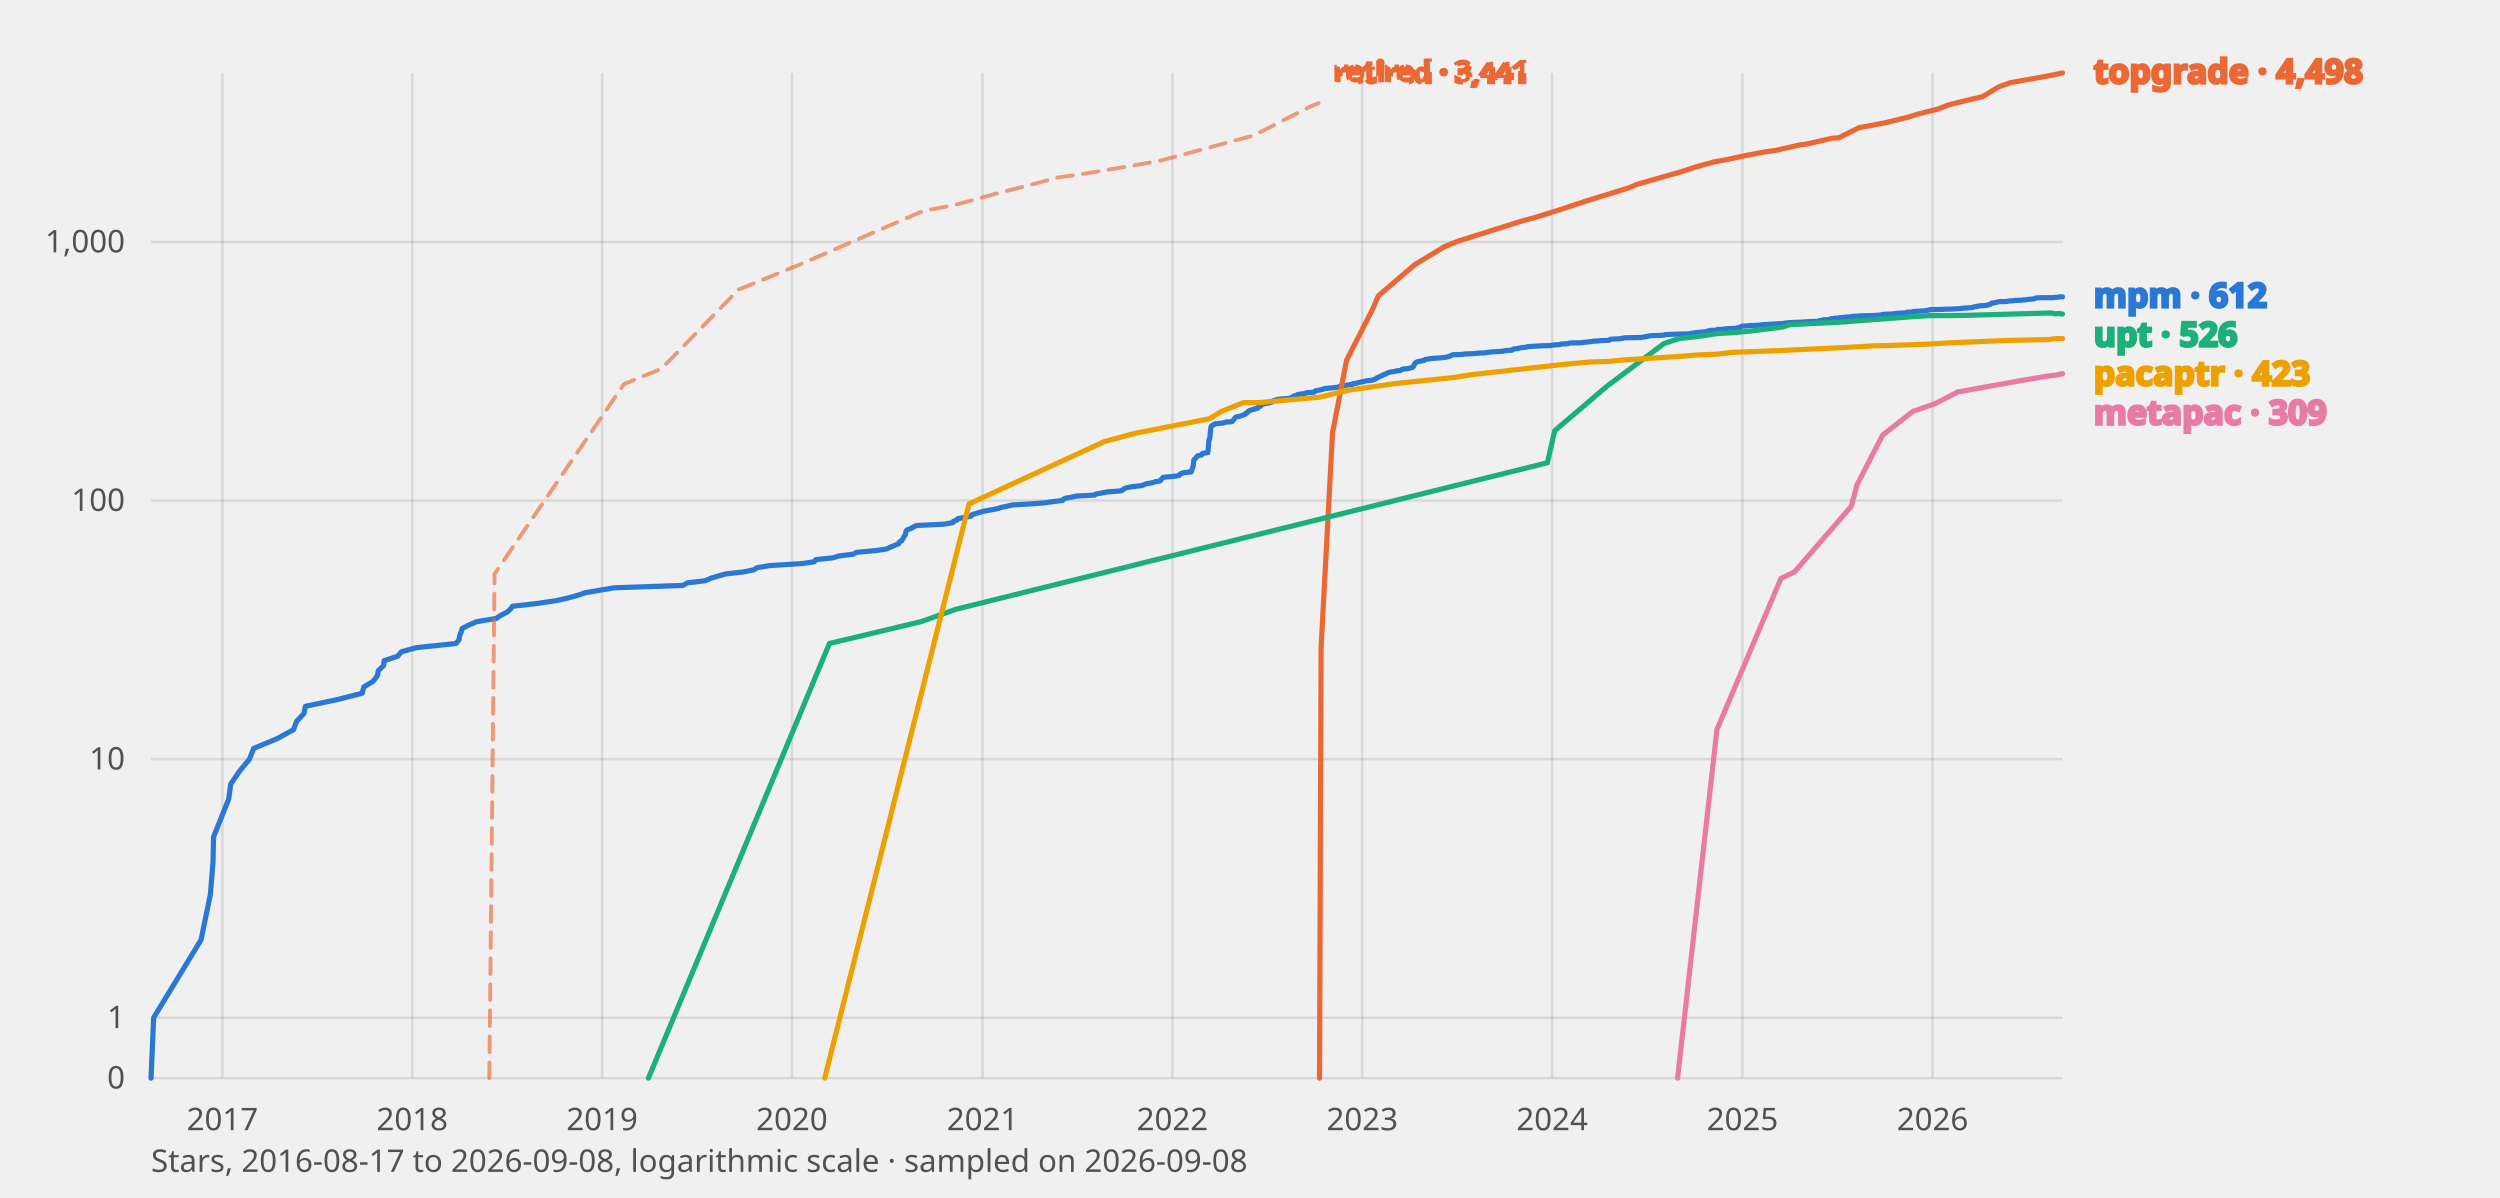
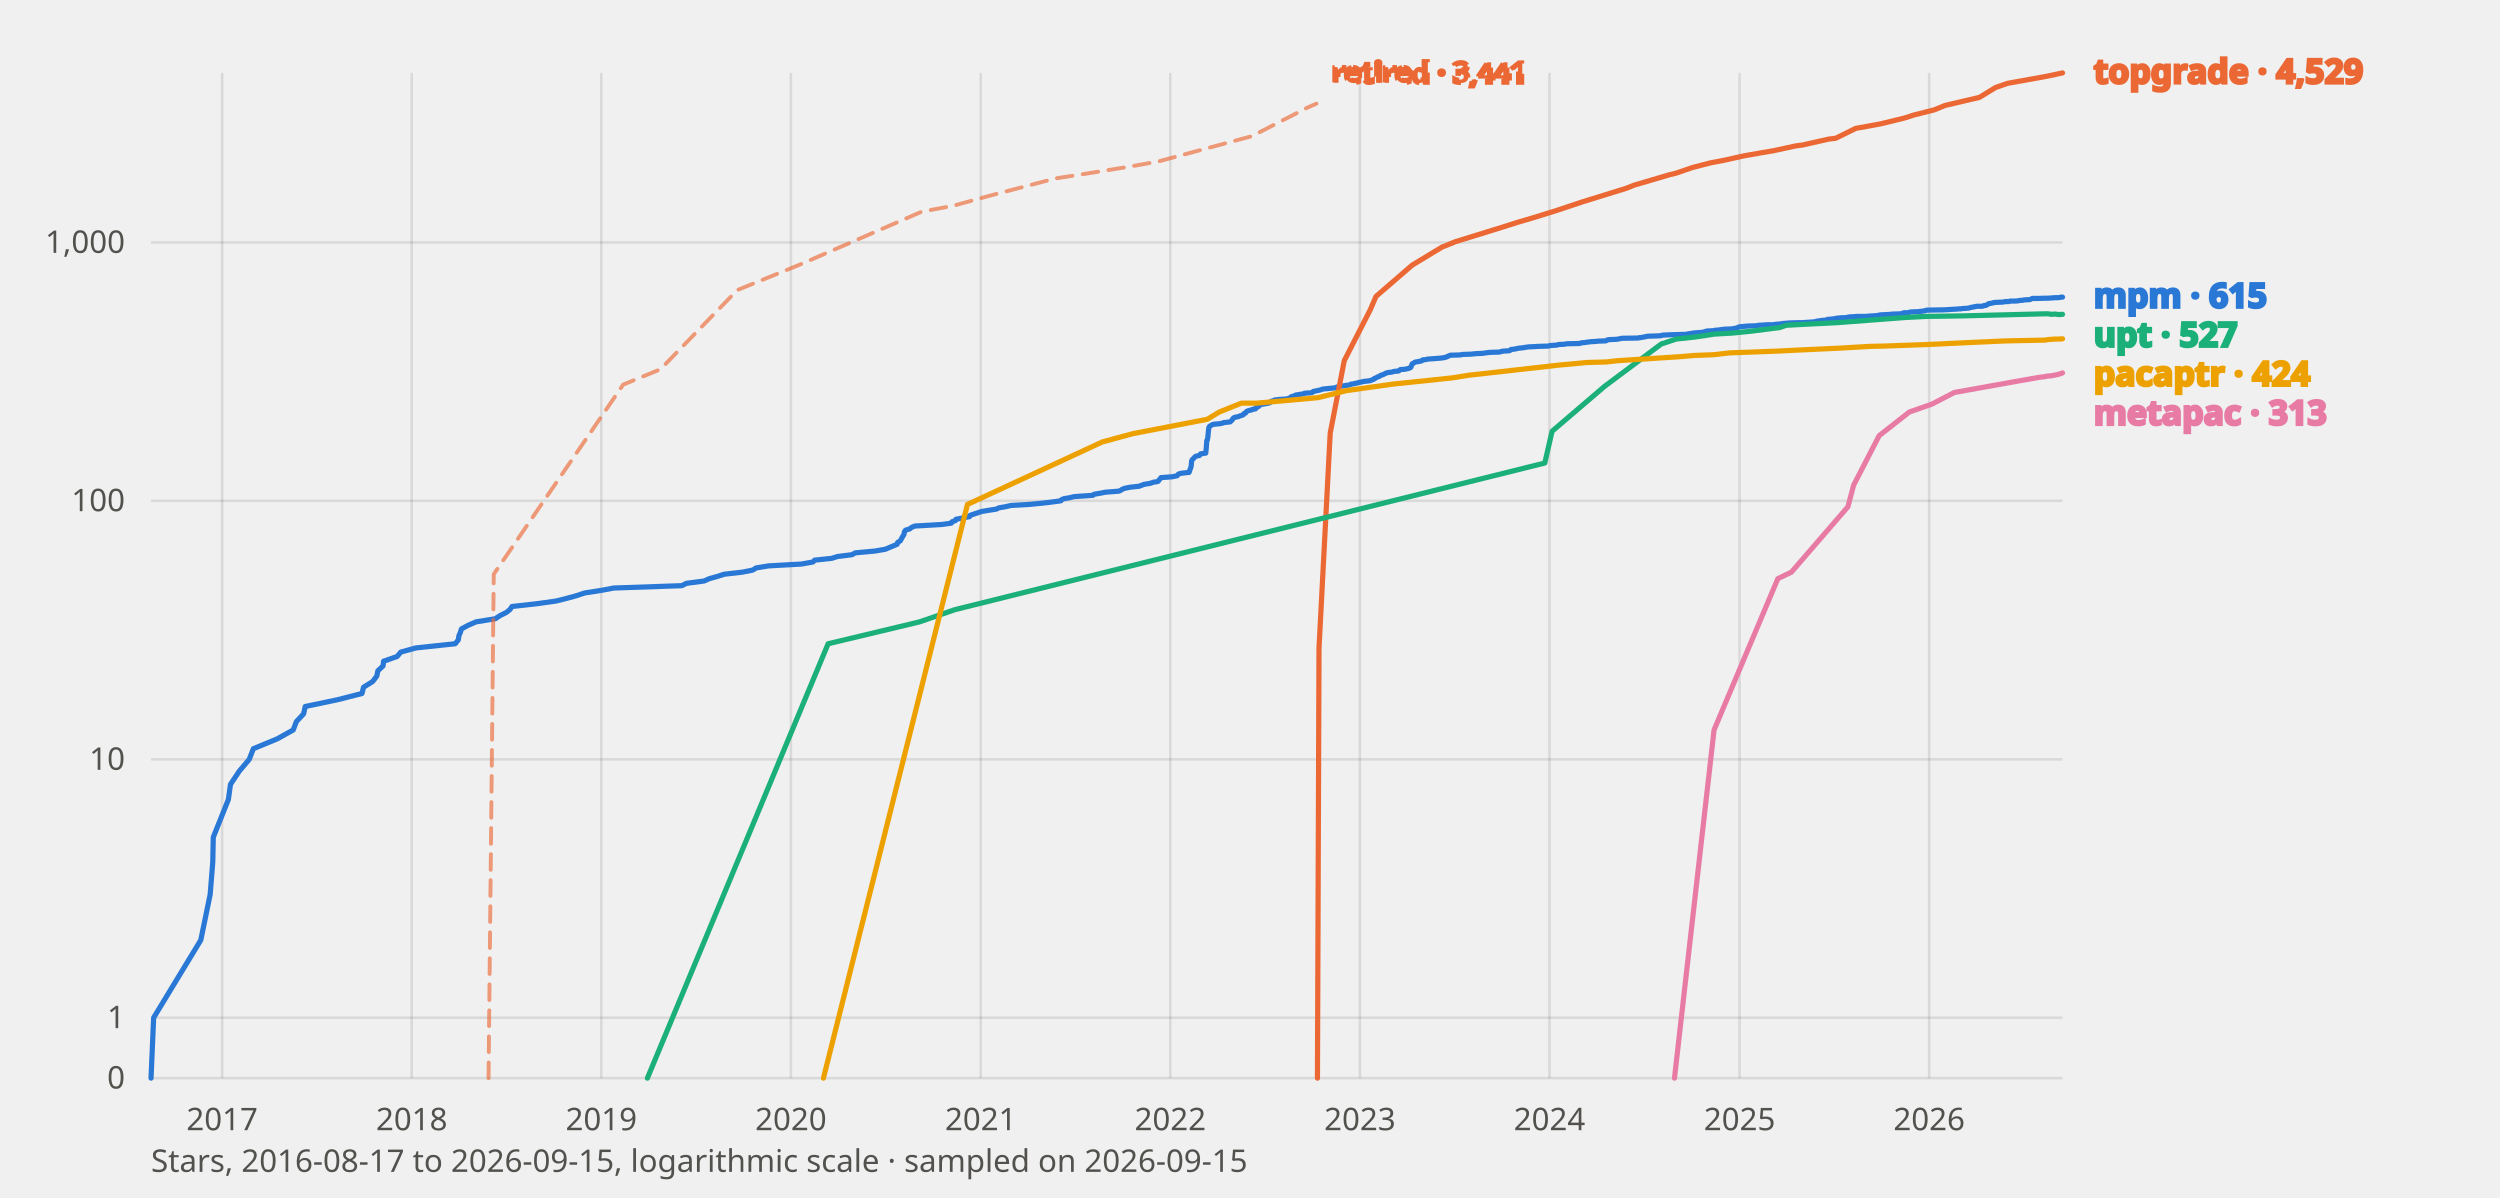
<svg xmlns="http://www.w3.org/2000/svg" viewBox="0 0 960 460" width="960" height="460" font-family="system-ui, sans-serif" role="img" aria-label="Star history of mpm and its benchmarked peers">
  <style>
    text{fill:#0b0b0b}
    .tick{font-size:12px;fill:#52514e}
    .lbl{font-size:13px;font-weight:600;fill:currentColor}
    .grid{stroke:#0b0b0b;stroke-opacity:.10;stroke-width:1}
    .axis{font-size:12px;fill:#52514e}
    polyline{fill:none;stroke-width:2;stroke-linejoin:round;stroke-linecap:round}
    .prior{stroke-dasharray:6 4;stroke-width:1.5;opacity:.65}
    text.prior{font-size:11px;font-weight:600;opacity:1}
    .s-mpm{stroke:#2a78d6;color:#2a78d6}
    .s-topgrade{stroke:#eb6834;color:#eb6834}
    .s-upt{stroke:#1baf7a;color:#1baf7a}
    .s-pacaptr{stroke:#eda100;color:#eda100}
    .s-metapac{stroke:#e87ba4;color:#e87ba4}
    @media (prefers-color-scheme: dark) {
      text{fill:#fff}
      .tick,.axis{fill:#c3c2b7}
      .grid{stroke:#fff;stroke-opacity:.14}
      .s-mpm{stroke:#3987e5;color:#3987e5}
      .s-topgrade{stroke:#d95926;color:#d95926}
      .s-upt{stroke:#199e70;color:#199e70}
      .s-pacaptr{stroke:#c98500;color:#c98500}
      .s-metapac{stroke:#d55181;color:#d55181}
    }
  </style>
  <line class="grid" x1="58" y1="414.0" x2="792" y2="414.0" />
  <text class="tick" x="48" y="418.0" text-anchor="end">0</text>
  <line class="grid" x1="58" y1="390.8" x2="792" y2="390.8" />
  <text class="tick" x="48" y="394.8" text-anchor="end">1</text>
-   <line class="grid" x1="58" y1="291.5" x2="792" y2="291.5" />
-   <text class="tick" x="48" y="295.5" text-anchor="end">10</text>
-   <line class="grid" x1="58" y1="192.2" x2="792" y2="192.2" />
-   <text class="tick" x="48" y="196.2" text-anchor="end">100</text>
-   <line class="grid" x1="58" y1="92.9" x2="792" y2="92.9" />
-   <text class="tick" x="48" y="96.9" text-anchor="end">1,000</text>
-   <line class="grid" x1="85.4" y1="28" x2="85.4" y2="414" />
-   <text class="tick" x="85.4" y="434" text-anchor="middle">2017</text>
-   <line class="grid" x1="158.3" y1="28" x2="158.3" y2="414" />
-   <text class="tick" x="158.3" y="434" text-anchor="middle">2018</text>
-   <line class="grid" x1="231.2" y1="28" x2="231.2" y2="414" />
-   <text class="tick" x="231.2" y="434" text-anchor="middle">2019</text>
-   <line class="grid" x1="304.1" y1="28" x2="304.1" y2="414" />
-   <text class="tick" x="304.1" y="434" text-anchor="middle">2020</text>
-   <line class="grid" x1="377.3" y1="28" x2="377.3" y2="414" />
-   <text class="tick" x="377.3" y="434" text-anchor="middle">2021</text>
-   <line class="grid" x1="450.2" y1="28" x2="450.2" y2="414" />
-   <text class="tick" x="450.2" y="434" text-anchor="middle">2022</text>
-   <line class="grid" x1="523.1" y1="28" x2="523.1" y2="414" />
-   <text class="tick" x="523.1" y="434" text-anchor="middle">2023</text>
-   <line class="grid" x1="596.0" y1="28" x2="596.0" y2="414" />
-   <text class="tick" x="596.0" y="434" text-anchor="middle">2024</text>
-   <line class="grid" x1="669.1" y1="28" x2="669.1" y2="414" />
-   <text class="tick" x="669.1" y="434" text-anchor="middle">2025</text>
-   <line class="grid" x1="742.1" y1="28" x2="742.1" y2="414" />
-   <text class="tick" x="742.1" y="434" text-anchor="middle">2026</text>
-   <polyline class="s-mpm" points="58.0,414.0 59.0,390.8 77.2,360.9 80.8,343.4 81.8,331.0 82.0,321.4 87.8,306.9 88.6,301.1 92.0,296.1 95.8,291.5 97.4,287.4 106.5,283.6 112.7,280.2 113.9,277.0 116.7,274.0 117.3,271.2 129.7,268.6 139.1,266.2 139.7,263.8 143.3,261.6 144.9,259.5 145.3,257.5 147.3,255.6 147.5,253.7 152.7,252.0 154.1,250.3 159.9,248.7 175.1,247.1 176.3,245.6 176.5,244.1 177.1,242.7 177.5,241.3 180.1,240.0 183.1,238.7 190.5,237.5 192.3,236.3 194.7,235.1 196.0,233.9 196.8,232.8 206.6,231.7 213.8,230.6 218.2,229.6 221.8,228.6 224.8,227.6 230.6,226.6 236.0,225.7 262.2,224.8 264.0,223.8 270.8,223.0 272.8,222.1 275.8,221.2 278.6,220.4 285.6,219.6 289.5,218.8 290.7,218.0 295.5,217.2 308.1,216.4 312.7,215.7 313.3,214.9 319.9,214.2 322.1,213.5 327.7,212.8 328.9,212.1 336.5,211.4 340.5,210.8 341.9,210.1 345.1,208.8 345.3,208.2 346.3,207.6 347.3,205.8 347.7,205.2 347.9,204.0 348.3,203.5 349.9,202.9 350.7,202.4 351.9,201.8 362.3,201.3 365.9,200.7 366.1,200.2 367.5,199.7 367.7,199.2 372.9,198.2 373.1,197.7 377.7,196.3 380.6,195.8 383.2,195.3 384.2,194.9 386.6,194.4 388.8,193.9 395.8,193.5 401.0,193.1 404.4,192.6 408.0,192.2 408.2,191.8 409.2,191.3 411.6,190.9 413.2,190.5 420.4,190.1 420.8,189.7 423.2,189.3 425.2,188.9 430.4,188.5 431.2,188.1 431.6,187.7 432.6,187.3 434.6,186.9 438.2,186.5 439.2,186.2 440.0,185.8 442.4,185.4 443.6,185.0 445.4,184.7 445.8,184.3 446.0,184.0 446.4,183.6 446.6,183.3 450.8,182.9 452.8,182.6 453.0,182.2 453.4,181.9 454.6,181.5 457.4,181.2 458.2,178.9 458.4,176.8 458.6,176.5 458.8,176.2 459.2,175.9 459.4,175.6 459.6,175.3 460.0,175.0 461.4,174.7 461.6,174.4 461.8,174.1 463.8,173.8 464.0,171.9 464.2,169.0 464.4,168.8 464.6,167.8 464.8,165.7 465.0,164.0 465.2,163.6 465.4,163.4 466.0,163.2 466.2,162.9 467.0,162.7 469.2,162.5 470.2,162.3 470.6,162.1 473.1,161.9 473.7,161.2 473.9,161.0 474.1,160.6 474.3,160.4 474.5,160.2 475.1,160.0 476.3,159.8 476.7,159.6 477.9,159.2 478.3,159.0 478.5,158.6 479.1,158.4 479.3,158.0 479.5,157.8 479.9,157.6 480.5,157.4 481.5,157.2 481.7,157.0 482.9,156.8 483.1,156.4 484.1,155.9 484.3,155.5 484.7,155.3 485.3,155.1 485.7,155.0 487.9,154.6 488.5,154.4 488.7,154.2 488.9,153.9 489.7,153.7 490.1,153.5 490.3,153.4 491.9,153.2 494.9,153.0 495.5,152.8 495.9,152.7 496.5,152.3 496.7,152.1 497.1,152.0 497.9,151.8 498.3,151.5 500.9,151.1 501.5,151.0 501.7,150.8 504.5,150.6 504.7,150.5 504.9,150.3 505.1,150.1 505.7,150.0 507.1,149.7 507.9,149.5 508.5,149.3 508.7,149.2 510.9,149.0 511.9,148.9 513.7,148.7 514.3,148.4 515.3,148.2 515.7,148.1 517.3,147.9 517.7,147.8 519.3,147.6 519.5,147.5 519.7,147.3 520.7,147.2 521.3,147.0 522.1,146.9 522.5,146.7 523.1,146.6 524.1,146.4 524.3,146.3 526.1,146.1 526.9,146.0 527.5,145.8 527.7,145.7 528.3,145.5 528.5,145.4 528.7,145.1 529.3,144.9 529.5,144.8 529.9,144.5 530.5,144.4 531.1,143.9 531.5,143.8 531.9,143.7 532.3,143.5 533.3,143.0 534.3,142.8 535.3,142.7 536.3,142.4 537.7,142.3 538.1,142.1 538.3,141.9 538.7,141.7 540.3,141.6 541.7,141.3 541.9,141.2 542.3,141.1 542.7,140.8 542.9,140.4 543.1,140.0 543.3,139.5 543.5,139.4 543.9,139.1 544.3,138.9 544.7,138.8 545.9,138.6 546.3,138.5 546.9,138.4 547.3,138.0 548.3,137.9 548.9,137.8 549.1,137.7 551.9,137.5 553.3,137.4 554.3,137.3 555.7,137.1 556.3,136.9 556.7,136.8 556.9,136.6 557.3,136.5 557.7,136.3 557.9,136.2 561.7,136.1 562.1,136.0 562.6,135.9 565.8,135.8 567.6,135.6 570.0,135.5 570.8,135.4 572.2,135.2 573.2,135.1 576.8,134.9 577.4,134.8 577.8,134.7 578.6,134.6 580.4,134.5 580.8,134.4 581.0,134.1 581.2,134.0 582.2,133.9 583.0,133.8 583.2,133.7 583.8,133.6 584.2,133.5 585.2,133.4 586.2,133.3 586.6,133.1 588.0,133.0 590.4,132.9 591.6,132.8 595.6,132.7 595.8,132.6 596.2,132.5 599.0,132.3 599.2,132.2 599.4,132.1 601.6,132.0 602.2,131.9 602.8,131.7 607.6,131.6 608.0,131.5 608.8,131.4 610.0,131.3 610.4,131.2 611.4,131.1 612.0,131.0 614.0,130.9 614.6,130.8 617.6,130.7 618.0,130.6 618.2,130.4 618.4,130.3 619.2,130.2 621.8,130.1 623.0,129.9 623.4,129.8 624.0,129.7 630.2,129.6 630.4,129.5 631.4,129.4 631.8,129.3 632.4,129.2 633.0,129.1 633.2,129.0 634.0,128.9 637.4,128.8 639.0,128.7 639.2,128.6 639.4,128.5 641.4,128.4 644.0,128.3 648.2,128.2 649.2,128.1 649.4,128.0 650.2,127.9 651.0,127.8 651.2,127.7 652.4,127.6 654.9,127.4 655.9,127.1 656.3,127.0 656.5,126.9 659.1,126.8 659.3,126.6 659.9,126.5 661.3,126.5 661.7,126.4 662.7,126.3 663.3,126.2 666.1,126.1 668.3,125.7 668.5,125.5 668.7,125.3 669.1,125.2 670.1,125.2 671.1,125.1 672.3,125.0 675.5,124.9 675.9,124.8 676.7,124.7 678.5,124.6 679.7,124.5 682.1,124.4 682.5,124.3 683.5,124.3 684.9,124.2 685.3,124.1 686.1,124.0 687.3,123.9 688.5,123.8 691.9,123.7 693.3,123.6 694.7,123.5 697.9,123.4 698.3,123.3 698.5,123.2 699.1,123.1 699.7,123.0 699.9,122.9 700.3,122.8 701.3,122.8 702.3,122.7 702.7,122.6 702.9,122.5 703.1,122.4 704.1,122.3 704.5,122.2 705.7,122.2 706.1,122.1 706.3,122.0 707.5,121.9 708.5,121.8 709.7,121.7 710.3,121.7 711.1,121.6 711.3,121.5 713.3,121.4 714.3,121.3 717.7,121.2 718.7,121.2 720.3,121.1 721.9,121.0 722.5,120.9 722.9,120.7 723.5,120.7 725.7,120.6 727.5,120.5 727.9,120.4 728.7,120.3 731.1,120.2 731.7,120.2 731.9,120.1 732.1,120.0 732.3,119.9 734.1,119.8 734.3,119.8 734.9,119.6 737.3,119.5 737.9,119.4 738.3,119.4 739.5,119.3 739.9,119.2 740.7,119.1 741.1,118.9 746.2,118.8 747.2,118.7 749.2,118.7 750.8,118.6 752.6,118.5 753.6,118.4 754.4,118.3 754.6,118.3 756.2,118.2 757.4,118.1 757.6,118.0 757.8,117.9 759.0,117.7 759.2,117.6 759.4,117.6 760.0,117.5 760.4,117.4 762.4,117.3 762.8,117.3 763.2,117.1 763.8,117.0 764.2,116.9 764.4,116.7 764.8,116.4 765.0,116.4 766.2,116.2 766.6,116.1 766.8,116.0 768.0,115.8 770.4,115.8 771.0,115.7 771.2,115.6 772.6,115.5 773.0,115.5 773.2,115.4 775.2,115.3 776.4,115.3 776.6,115.2 778.2,115.1 778.4,115.0 779.8,114.9 780.4,114.8 781.0,114.8 781.2,114.7 781.4,114.6 781.6,114.5 781.8,114.4 784.0,114.3 786.8,114.3 787.6,114.3 787.8,114.3 788.0,114.3 789.2,114.2 789.6,114.2 790.4,114.1 790.6,114.0 791.6,114.0 792.0,114.0" />
-   <polyline class="s-topgrade" points="506.7,414.0 507.3,248.7 511.7,166.1 517.1,138.3 527.1,118.7 529.3,113.6 543.3,101.6 554.7,94.7 559.9,92.6 578.0,86.9 584.0,85.0 589.8,83.4 598.8,80.6 609.0,77.2 625.6,72.1 628.6,70.8 642.2,66.9 644.8,66.2 651.2,64.1 658.1,62.2 662.9,61.3 670.5,59.7 677.9,58.3 682.1,57.7 690.9,55.7 693.3,55.4 703.5,53.1 706.1,52.9 713.9,49.0 721.1,47.7 723.7,47.2 732.7,45.0 736.1,43.9 744.1,41.9 748.2,40.3 755.0,38.6 761.4,37.1 767.6,33.3 772.2,31.7 786.8,29.1 787.6,28.9 787.8,28.9 789.2,28.6 790.6,28.3 792.0,28.0" />
-   <polyline class="s-topgrade prior" points="187.9,414.0 189.9,220.4 239.6,147.5 254.0,141.6 283.6,111.2 307.1,101.6 354.5,81.0 366.7,78.7 381.6,74.6 397.6,70.5 406.0,68.2 416.4,66.7 434.4,63.7 445.6,61.7 481.5,52.0 502.7,41.1 506.3,39.6" />
-   <text class="lbl prior s-topgrade" x="512.3" y="31.6">retired · 3,441</text>
-   <polyline class="s-upt" points="249.0,414.0 318.5,247.1 353.7,238.7 367.3,233.9 594.2,177.7 597.0,165.4 617.2,148.2 639.0,131.9 644.8,130.0 652.2,129.2 659.3,128.1 666.3,127.7 673.3,127.0 684.5,125.6 687.1,124.7 694.7,124.3 706.7,123.7 733.1,121.7 740.7,121.2 747.8,121.2 755.0,121.1 786.8,120.2 787.6,120.2 787.8,120.2 789.2,120.5 790.6,120.4 792.0,120.6" />
-   <polyline class="s-pacaptr" points="316.7,414.0 372.1,193.5 424.0,169.6 435.8,166.4 464.4,160.8 469.0,158.0 477.5,154.6 483.5,154.6 506.9,152.5 517.9,149.8 535.7,147.3 558.7,144.9 564.8,143.9 599.6,140.0 607.2,139.3 610.4,139.0 617.8,138.8 622.4,138.3 645.8,136.8 651.8,136.3 659.3,136.0 665.3,135.3 684.3,134.6 690.1,134.3 707.3,133.5 719.5,132.8 724.5,132.7 741.3,132.1 747.8,131.7 749.6,131.6 771.6,130.7 786.8,130.4 787.8,130.2 789.2,130.1 790.6,130.0 792.0,130.0" />
-   <polyline class="s-metapac" points="644.2,414.0 659.3,280.2 683.9,222.1 689.1,219.6 710.9,194.4 713.1,186.2 722.9,167.1 734.5,158.0 743.1,155.0 751.8,150.5 773.0,146.7 784.4,144.7 786.8,144.4 787.6,144.2 787.8,144.2 789.2,144.1 790.6,143.8 792.0,143.5" />
-   <text class="lbl s-topgrade" x="804" y="32.0">topgrade · 4,498</text>
-   <text class="lbl s-mpm" x="804" y="118.0">mpm · 612</text>
-   <text class="lbl s-upt" x="804" y="133.0">upt · 526</text>
-   <text class="lbl s-pacaptr" x="804" y="148.0">pacaptr · 423</text>
-   <text class="lbl s-metapac" x="804" y="163.0">metapac · 309</text>
-   <text class="axis" x="58" y="450">Stars, 2016-08-17 to 2026-09-08, logarithmic scale · sampled on 2026-09-08</text>
+   <line class="grid" x1="58" y1="291.6" x2="792" y2="291.6" />
+   <text class="tick" x="48" y="295.6" text-anchor="end">10</text>
+   <line class="grid" x1="58" y1="192.3" x2="792" y2="192.3" />
+   <text class="tick" x="48" y="196.3" text-anchor="end">100</text>
+   <line class="grid" x1="58" y1="93.1" x2="792" y2="93.1" />
+   <text class="tick" x="48" y="97.1" text-anchor="end">1,000</text>
+   <line class="grid" x1="85.3" y1="28" x2="85.3" y2="414" />
+   <text class="tick" x="85.3" y="434" text-anchor="middle">2017</text>
+   <line class="grid" x1="158.1" y1="28" x2="158.1" y2="414" />
+   <text class="tick" x="158.1" y="434" text-anchor="middle">2018</text>
+   <line class="grid" x1="230.9" y1="28" x2="230.9" y2="414" />
+   <text class="tick" x="230.9" y="434" text-anchor="middle">2019</text>
+   <line class="grid" x1="303.7" y1="28" x2="303.7" y2="414" />
+   <text class="tick" x="303.7" y="434" text-anchor="middle">2020</text>
+   <line class="grid" x1="376.6" y1="28" x2="376.6" y2="414" />
+   <text class="tick" x="376.6" y="434" text-anchor="middle">2021</text>
+   <line class="grid" x1="449.4" y1="28" x2="449.4" y2="414" />
+   <text class="tick" x="449.4" y="434" text-anchor="middle">2022</text>
+   <line class="grid" x1="522.2" y1="28" x2="522.2" y2="414" />
+   <text class="tick" x="522.2" y="434" text-anchor="middle">2023</text>
+   <line class="grid" x1="595.0" y1="28" x2="595.0" y2="414" />
+   <text class="tick" x="595.0" y="434" text-anchor="middle">2024</text>
+   <line class="grid" x1="668.0" y1="28" x2="668.0" y2="414" />
+   <text class="tick" x="668.0" y="434" text-anchor="middle">2025</text>
+   <line class="grid" x1="740.8" y1="28" x2="740.8" y2="414" />
+   <text class="tick" x="740.8" y="434" text-anchor="middle">2026</text>
+   <polyline class="s-mpm" points="58.0,414.0 59.0,390.8 77.1,361.0 80.7,343.5 81.7,331.1 81.9,321.5 87.7,307.0 88.5,301.2 91.9,296.1 95.7,291.6 97.3,287.5 106.5,283.7 112.6,280.3 113.8,277.1 116.6,274.1 117.2,271.3 129.6,268.7 139.0,266.3 139.6,263.9 143.1,261.7 144.7,259.6 145.1,257.6 147.1,255.7 147.3,253.9 152.5,252.1 153.9,250.4 159.7,248.8 174.8,247.2 176.0,245.7 176.2,244.2 176.8,242.8 177.2,241.5 179.8,240.1 182.8,238.8 190.2,237.6 192.0,236.4 194.4,235.2 195.8,234.1 196.6,232.9 206.4,231.8 213.5,230.8 217.9,229.7 221.5,228.7 224.5,227.7 230.3,226.8 235.7,225.8 261.8,224.9 263.6,224.0 270.4,223.1 272.4,222.2 275.3,221.4 278.1,220.5 285.1,219.7 289.1,218.9 290.3,218.1 295.1,217.3 307.7,216.6 312.2,215.8 312.8,215.1 319.4,214.4 321.6,213.7 327.2,213.0 328.4,212.3 336.0,211.6 340.0,210.9 341.4,210.3 344.5,209.0 344.7,208.3 345.7,207.7 346.7,205.9 347.1,205.3 347.3,204.2 347.7,203.6 349.3,203.1 350.1,202.5 351.3,202.0 361.7,201.4 365.3,200.9 365.5,200.4 366.9,199.9 367.1,199.4 372.3,198.4 372.5,197.9 377.0,196.4 380.0,195.9 382.6,195.5 383.6,195.0 386.0,194.6 388.2,194.1 395.2,193.7 400.4,193.2 403.8,192.8 407.4,192.3 407.6,191.9 408.5,191.5 410.9,191.1 412.5,190.7 419.7,190.2 420.1,189.8 422.5,189.4 424.5,189.0 429.7,188.6 430.5,188.2 430.9,187.9 431.9,187.5 433.9,187.1 437.5,186.7 438.5,186.3 439.3,186.0 441.7,185.6 442.8,185.2 444.6,184.9 445.0,184.5 445.2,184.1 445.6,183.8 445.8,183.4 450.0,183.1 452.0,182.7 452.2,182.4 452.6,182.0 453.8,181.7 456.6,181.4 457.4,179.1 457.6,176.9 457.8,176.6 458.0,176.3 458.4,176.0 458.6,175.7 458.8,175.5 459.2,175.2 460.6,174.9 460.8,174.6 461.0,174.3 463.0,174.0 463.2,172.1 463.4,169.2 463.6,169.0 463.8,168.0 464.0,165.8 464.2,164.2 464.4,163.8 464.6,163.6 465.2,163.3 465.4,163.1 466.2,162.9 468.4,162.7 469.4,162.5 469.8,162.3 472.4,162.0 473.0,161.4 473.2,161.2 473.4,160.8 473.6,160.6 473.8,160.4 474.4,160.2 475.5,160.0 475.9,159.8 477.1,159.4 477.5,159.2 477.7,158.8 478.3,158.6 478.5,158.2 478.7,158.0 479.1,157.8 479.7,157.6 480.7,157.4 480.9,157.2 482.1,157.0 482.3,156.6 483.3,156.1 483.5,155.7 483.9,155.5 484.5,155.3 484.9,155.2 487.1,154.8 487.7,154.6 487.9,154.4 488.1,154.1 488.9,153.9 489.3,153.7 489.5,153.6 491.1,153.4 494.1,153.2 494.7,153.0 495.1,152.9 495.7,152.5 495.9,152.3 496.3,152.2 497.1,152.0 497.5,151.7 500.1,151.3 500.7,151.2 500.9,151.0 503.7,150.8 503.9,150.7 504.1,150.5 504.3,150.3 504.9,150.2 506.3,149.9 507.1,149.7 507.7,149.5 507.9,149.4 510.0,149.2 511.0,149.1 512.8,148.9 513.4,148.6 514.4,148.4 514.8,148.3 516.4,148.1 516.8,148.0 518.4,147.8 518.6,147.7 518.8,147.5 519.8,147.4 520.4,147.2 521.2,147.1 521.6,146.9 522.2,146.8 523.2,146.6 523.4,146.5 525.2,146.3 526.0,146.2 526.6,146.0 526.8,145.9 527.4,145.7 527.6,145.6 527.8,145.3 528.4,145.1 528.6,145.0 529.0,144.7 529.6,144.6 530.2,144.1 530.6,144.0 531.0,143.9 531.4,143.7 532.4,143.2 533.4,143.0 534.4,142.9 535.4,142.6 536.8,142.5 537.2,142.4 537.4,142.1 537.8,141.9 539.4,141.8 540.8,141.5 541.0,141.4 541.4,141.3 541.8,141.0 541.9,140.6 542.1,140.2 542.3,139.7 542.5,139.6 542.9,139.4 543.3,139.1 543.7,139.0 544.9,138.8 545.3,138.7 545.9,138.6 546.3,138.2 547.3,138.1 547.9,138.0 548.1,137.9 550.9,137.7 552.3,137.6 553.3,137.5 554.7,137.3 555.3,137.1 555.7,137.0 555.9,136.8 556.3,136.7 556.7,136.5 556.9,136.4 560.7,136.3 561.1,136.2 561.7,136.1 564.9,136.0 566.7,135.8 569.1,135.7 569.9,135.6 571.3,135.4 572.3,135.3 575.8,135.2 576.4,135.0 576.8,134.9 577.6,134.8 579.4,134.7 579.8,134.6 580.0,134.4 580.2,134.2 581.2,134.1 582.0,134.0 582.2,133.9 582.8,133.8 583.2,133.7 584.2,133.6 585.2,133.5 585.6,133.4 587.0,133.2 589.4,133.1 590.6,133.0 594.6,132.9 594.8,132.8 595.2,132.7 598.0,132.5 598.2,132.4 598.4,132.3 600.6,132.2 601.2,132.1 601.8,132.0 606.6,131.9 607.0,131.7 607.8,131.6 608.9,131.5 609.3,131.4 610.3,131.3 610.9,131.2 612.9,131.1 613.5,131.0 616.5,130.9 616.9,130.8 617.1,130.6 617.3,130.5 618.1,130.4 620.7,130.3 621.9,130.1 622.3,130.0 622.9,129.9 629.1,129.8 629.3,129.7 630.3,129.6 630.7,129.5 631.3,129.4 631.9,129.3 632.1,129.2 632.9,129.1 636.3,129.0 637.9,128.9 638.1,128.8 638.3,128.7 640.3,128.6 642.8,128.5 647.0,128.4 648.0,128.3 648.2,128.2 649.0,128.1 649.8,128.0 650.0,127.9 651.2,127.8 653.8,127.6 654.8,127.3 655.2,127.2 655.4,127.1 658.0,127.0 658.2,126.9 658.8,126.8 660.2,126.7 660.6,126.6 661.6,126.5 662.2,126.4 665.0,126.3 667.2,125.9 667.4,125.7 667.6,125.6 668.0,125.5 669.0,125.4 670.0,125.3 671.2,125.2 674.4,125.1 674.8,125.0 675.5,124.9 677.3,124.8 678.5,124.7 680.9,124.7 681.3,124.6 682.3,124.5 683.7,124.4 684.1,124.3 684.9,124.2 686.1,124.1 687.3,124.0 690.7,123.9 692.1,123.9 693.5,123.8 696.7,123.6 697.1,123.5 697.3,123.4 697.9,123.3 698.5,123.2 698.7,123.2 699.1,123.1 700.1,123.0 701.1,122.9 701.5,122.8 701.7,122.7 701.9,122.6 702.9,122.6 703.3,122.5 704.5,122.4 704.9,122.3 705.1,122.2 706.3,122.1 707.3,122.0 708.5,122.0 709.0,121.9 709.8,121.8 710.0,121.7 712.0,121.6 713.0,121.5 716.4,121.5 717.4,121.4 719.0,121.3 720.6,121.2 721.2,121.1 721.6,121.0 722.2,120.9 724.4,120.8 726.2,120.7 726.6,120.6 727.4,120.6 729.8,120.5 730.4,120.4 730.6,120.3 730.8,120.2 731.0,120.1 732.8,120.1 733.0,120.0 733.6,119.8 736.0,119.7 736.6,119.7 737.0,119.6 738.2,119.5 738.6,119.4 739.4,119.3 739.8,119.1 744.9,119.0 745.9,119.0 747.9,118.9 749.5,118.8 751.3,118.7 752.3,118.6 753.1,118.6 753.3,118.5 754.9,118.4 756.1,118.3 756.3,118.2 756.5,118.1 757.7,117.9 757.9,117.9 758.1,117.8 758.7,117.7 759.1,117.6 761.1,117.6 761.5,117.5 761.9,117.3 762.5,117.3 762.9,117.1 763.1,117.0 763.5,116.7 763.7,116.6 764.9,116.4 765.3,116.3 765.5,116.2 766.7,116.1 769.1,116.0 769.7,115.9 769.9,115.8 771.3,115.8 771.7,115.7 771.9,115.6 773.9,115.6 775.1,115.5 775.3,115.4 776.8,115.3 777.0,115.2 778.4,115.1 779.0,115.1 779.6,115.0 779.8,114.9 780.0,114.8 780.2,114.7 780.4,114.6 782.6,114.6 785.4,114.5 786.2,114.5 786.4,114.5 786.6,114.5 787.8,114.4 788.2,114.4 789.0,114.3 789.2,114.3 790.2,114.3 790.6,114.3 791.0,114.2 791.4,114.1 791.8,114.1 792.0,114.1" />
+   <polyline class="s-topgrade" points="505.9,414.0 506.5,248.8 510.8,166.3 516.2,138.5 526.2,118.9 528.4,113.8 542.3,101.8 553.7,94.9 558.9,92.8 577.0,87.2 583.0,85.3 588.8,83.6 597.8,80.8 608.0,77.4 624.5,72.3 627.5,71.1 641.1,67.1 643.6,66.5 650.0,64.3 657.0,62.5 661.8,61.6 669.4,59.9 676.7,58.6 680.9,57.9 689.7,56.0 692.1,55.7 702.3,53.4 704.9,53.1 712.6,49.3 719.8,48.0 722.4,47.5 731.4,45.3 734.8,44.2 742.7,42.2 746.9,40.5 753.7,38.9 760.1,37.4 766.3,33.6 770.9,32.0 785.4,29.4 786.2,29.2 786.4,29.2 787.8,28.9 789.2,28.6 790.6,28.3 792.0,28.0" />
+   <polyline class="s-topgrade prior" points="187.6,414.0 189.6,220.5 239.3,147.7 253.6,141.8 283.1,111.4 306.7,101.8 353.9,81.3 366.1,79.0 381.0,74.9 397.0,70.7 405.4,68.5 415.7,66.9 433.7,64.0 444.8,62.0 480.7,52.3 501.9,41.4 505.5,39.8" />
+   <text class="lbl prior s-topgrade" x="511.5" y="31.8">retired · 3,441</text>
+   <polyline class="s-upt" points="248.6,414.0 318.0,247.2 353.1,238.8 366.7,234.1 593.2,177.8 596.0,165.6 616.1,148.4 637.9,132.1 643.6,130.2 651.0,129.4 658.2,128.3 665.2,127.9 672.2,127.2 683.3,125.8 685.9,124.9 693.5,124.5 705.5,123.9 731.8,121.9 739.4,121.5 746.5,121.4 753.7,121.3 785.4,120.5 786.2,120.5 786.4,120.5 787.8,120.7 789.2,120.6 790.6,120.8 792.0,120.7" />
+   <polyline class="s-pacaptr" points="316.2,414.0 371.5,193.7 423.3,169.7 435.1,166.5 463.6,161.0 468.2,158.2 476.7,154.8 482.7,154.8 506.1,152.7 517.0,150.0 534.8,147.5 557.7,145.1 563.9,144.1 598.6,140.2 606.2,139.5 609.3,139.2 616.7,139.0 621.3,138.5 644.6,137.0 650.6,136.5 658.2,136.2 664.2,135.5 683.1,134.8 688.9,134.5 706.1,133.7 718.2,133.0 723.2,132.9 740.0,132.3 746.5,132.0 748.3,131.9 770.3,130.9 785.4,130.6 786.4,130.4 787.8,130.3 789.2,130.2 790.6,130.2 792.0,130.1" />
+   <polyline class="s-metapac" points="643.0,414.0 658.2,280.3 682.7,222.2 687.9,219.7 709.6,194.6 711.8,186.3 721.6,167.3 733.2,158.2 741.8,155.2 750.5,150.7 771.7,146.9 783.0,144.9 785.4,144.6 786.2,144.4 786.4,144.4 787.8,144.3 789.2,144.0 790.6,143.7 792.0,143.2" />
+   <text class="lbl s-topgrade" x="804" y="32.0">topgrade · 4,529</text>
+   <text class="lbl s-mpm" x="804" y="118.1">mpm · 615</text>
+   <text class="lbl s-upt" x="804" y="133.1">upt · 527</text>
+   <text class="lbl s-pacaptr" x="804" y="148.1">pacaptr · 424</text>
+   <text class="lbl s-metapac" x="804" y="163.1">metapac · 313</text>
+   <text class="axis" x="58" y="450">Stars, 2016-08-17 to 2026-09-15, logarithmic scale · sampled on 2026-09-15</text>
</svg>
